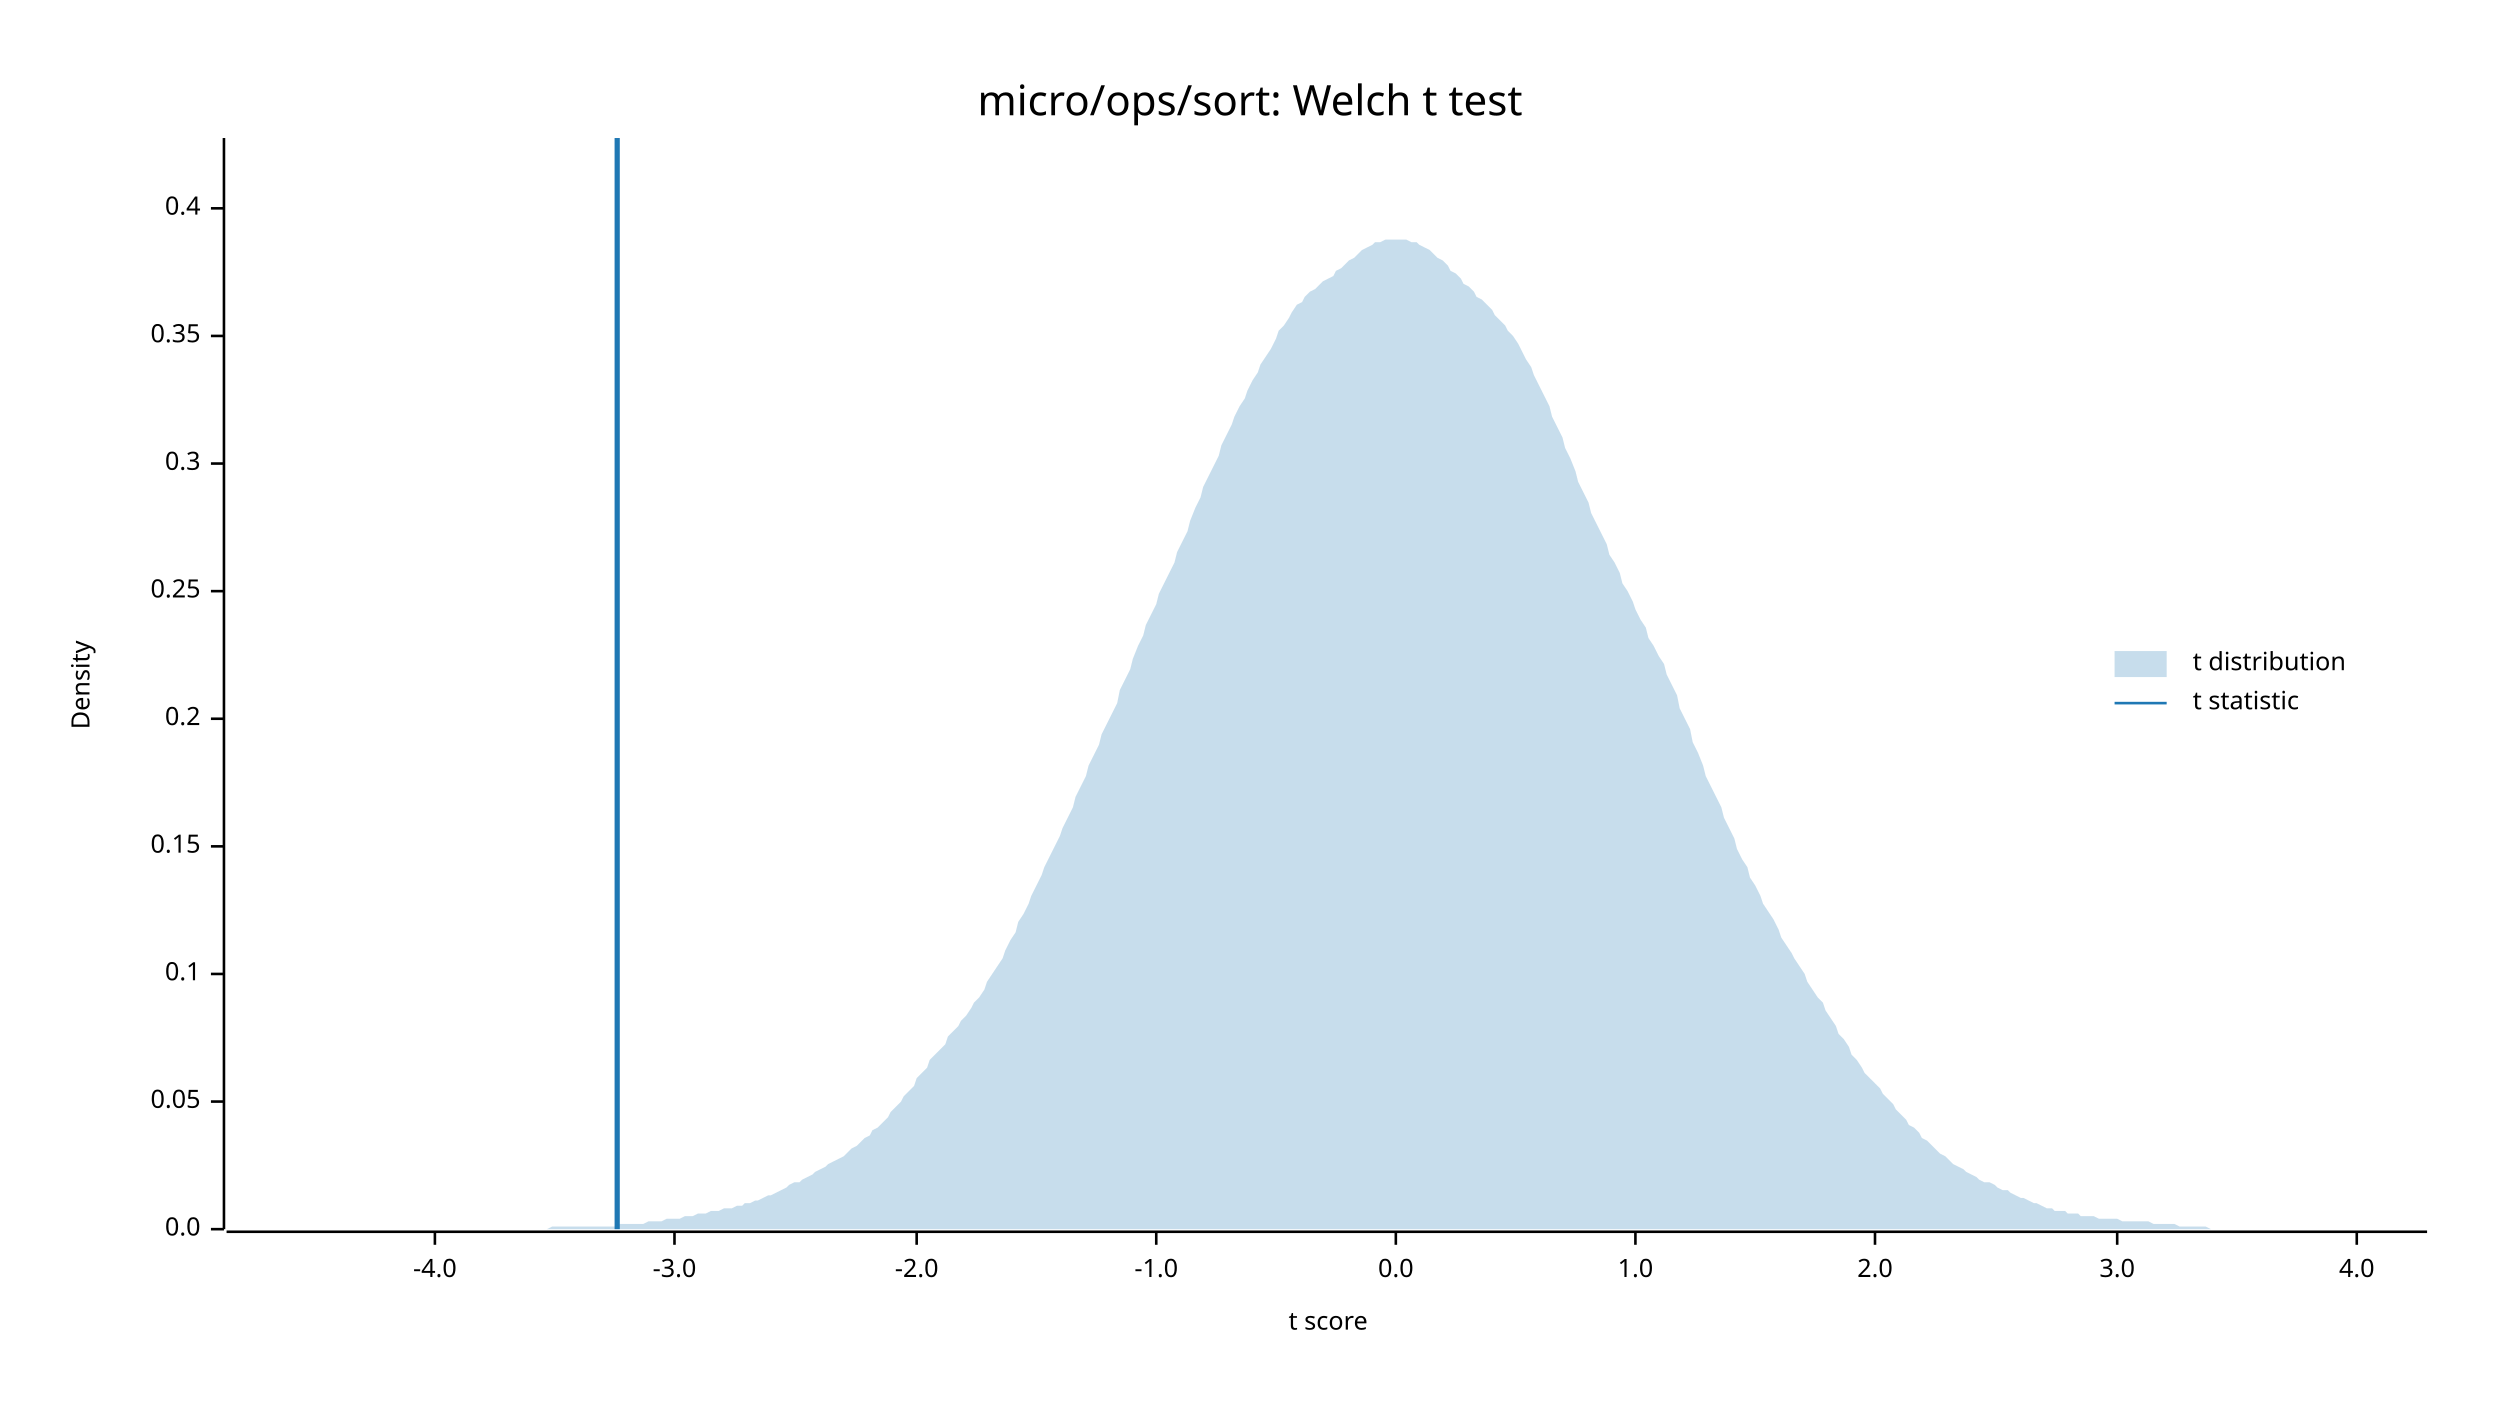
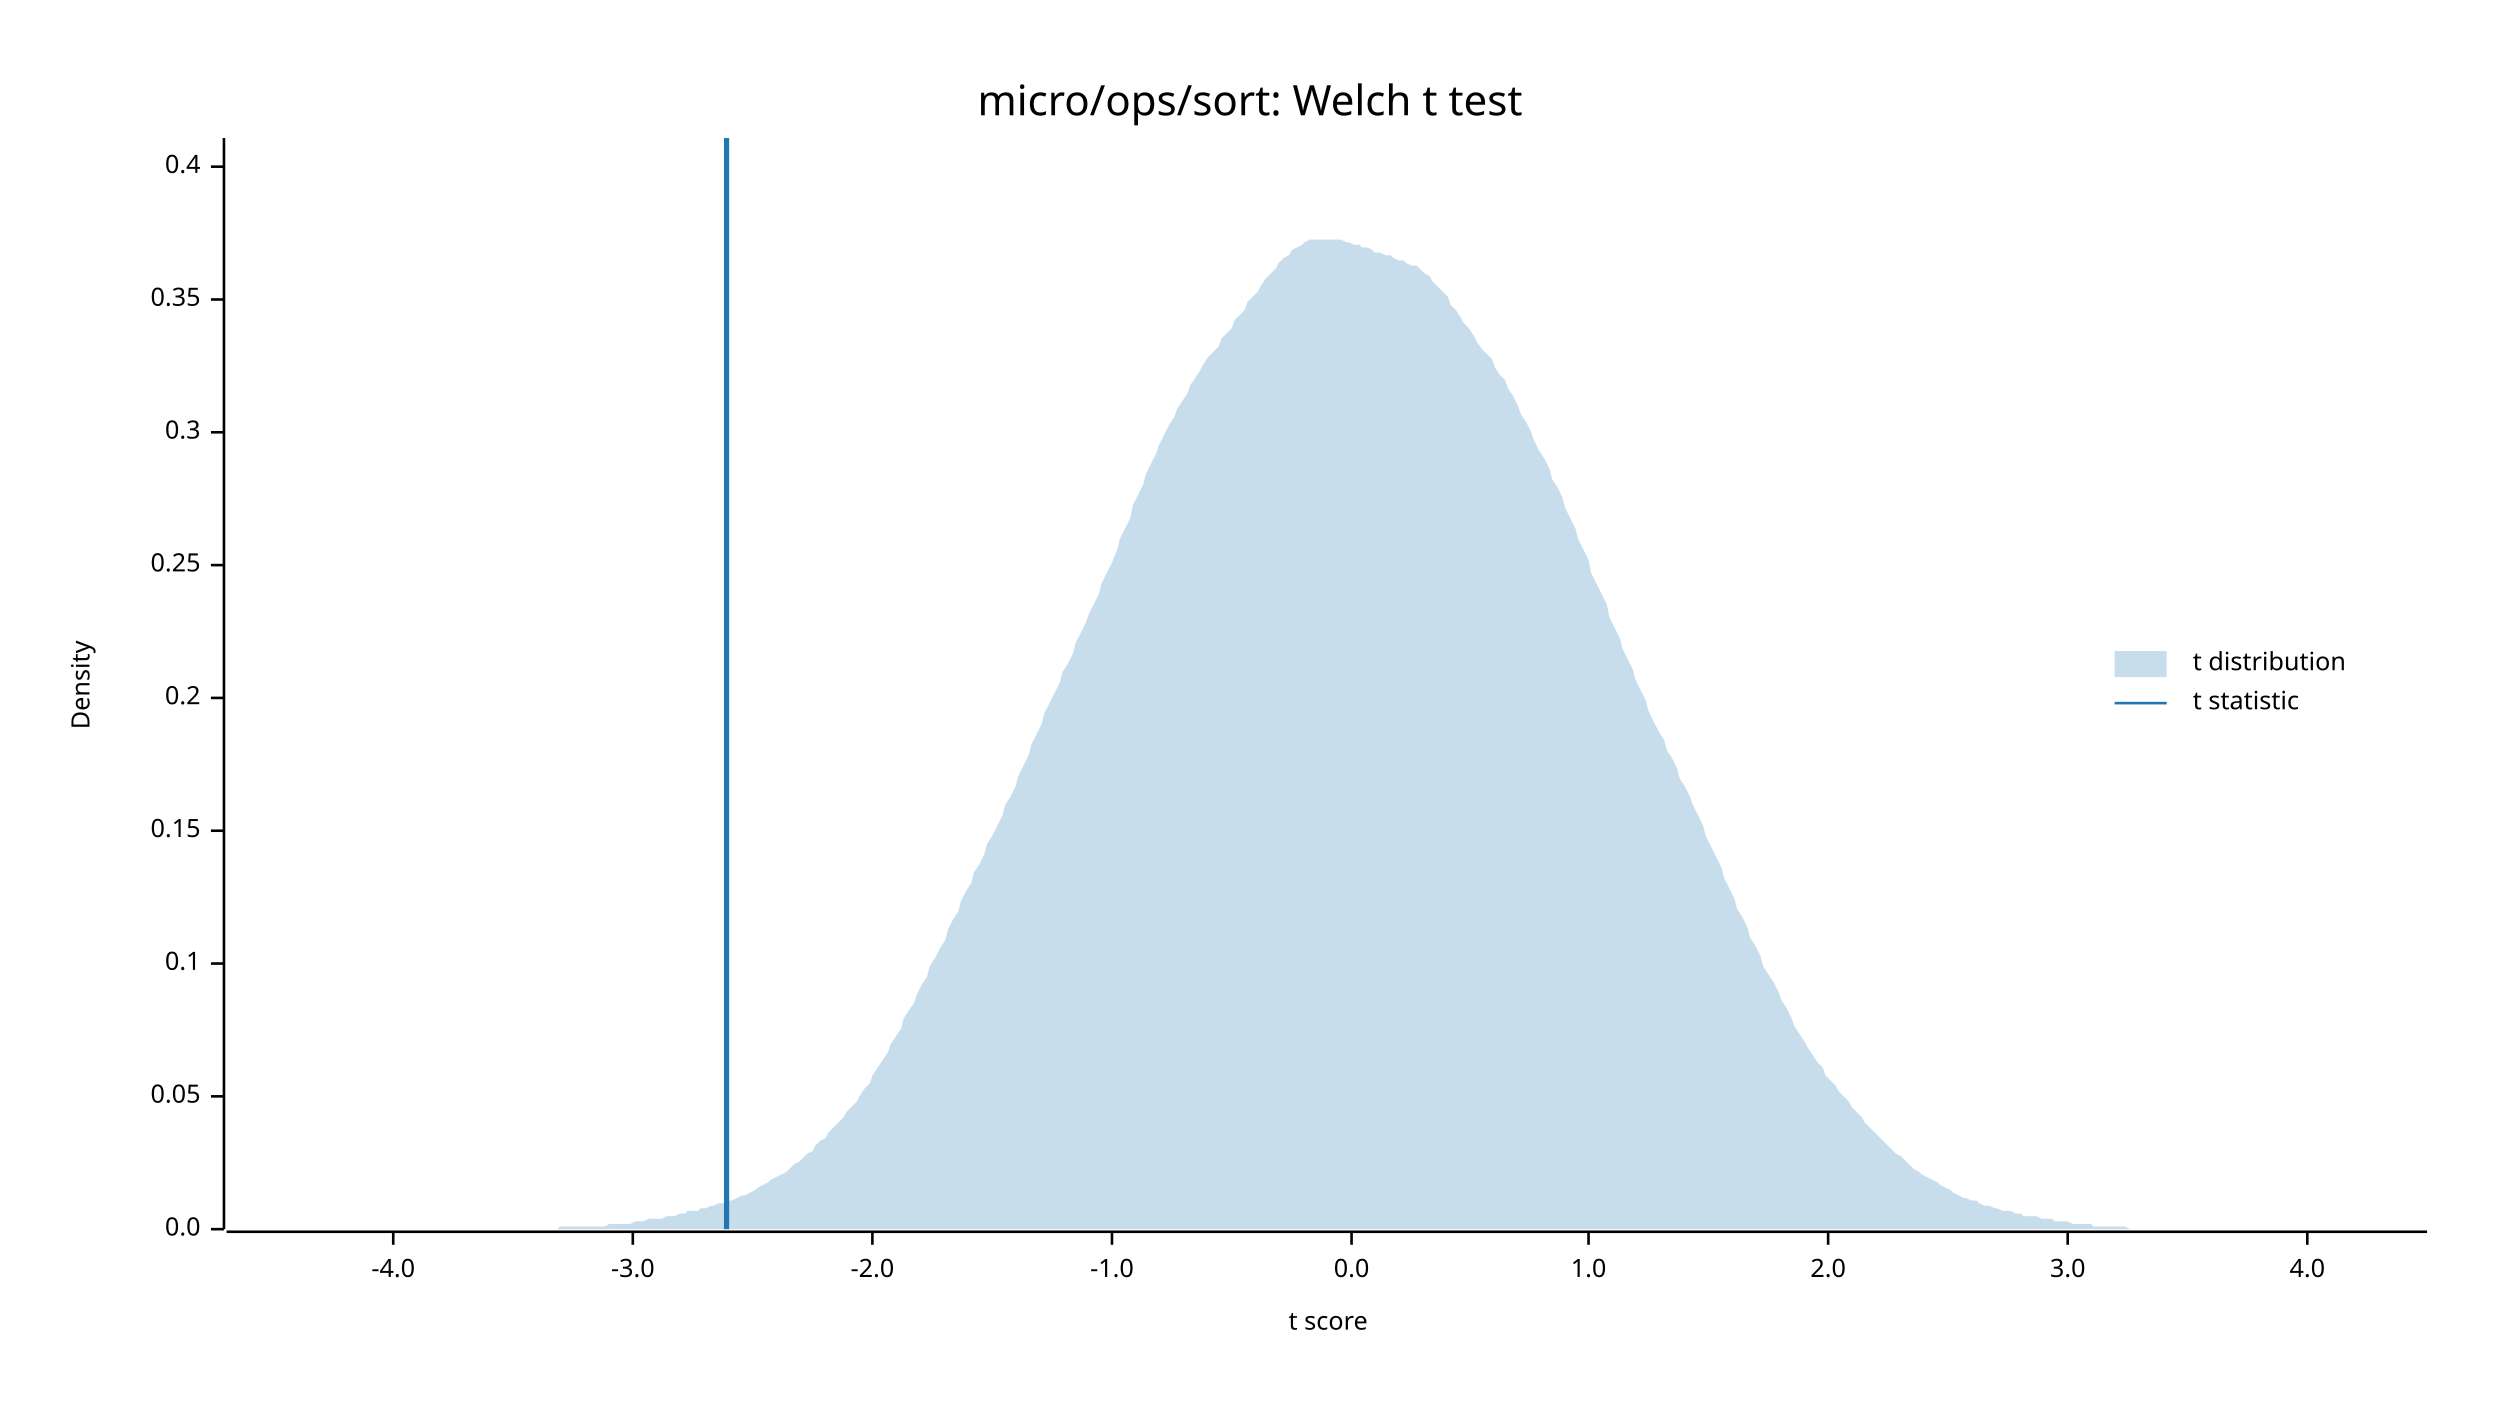
<svg xmlns="http://www.w3.org/2000/svg" width="960" height="540" viewBox="0 0 960 540">
  <text x="480" y="32" dy="0.76em" text-anchor="middle" font-family="sans-serif" font-size="16.129" opacity="1" fill="#000000">
micro/ops/sort: Welch t test
</text>
  <text x="27" y="263" dy="0.76em" text-anchor="middle" font-family="sans-serif" font-size="9.677" opacity="1" fill="#000000" transform="rotate(270, 27, 263)">
Density
</text>
  <text x="510" y="513" dy="-0.5ex" text-anchor="middle" font-family="sans-serif" font-size="9.677" opacity="1" fill="#000000">
t score
</text>
  <polyline fill="none" opacity="1" stroke="#000000" stroke-width="1" points="86,53 86,472 " />
  <text x="77" y="472" dy="0.5ex" text-anchor="end" font-family="sans-serif" font-size="9.677" opacity="1" fill="#000000">
0.0
</text>
  <polyline fill="none" opacity="1" stroke="#000000" stroke-width="1" points="81,472 86,472 " />
-   <text x="77" y="423" dy="0.5ex" text-anchor="end" font-family="sans-serif" font-size="9.677" opacity="1" fill="#000000">
+   <text x="77" y="421" dy="0.5ex" text-anchor="end" font-family="sans-serif" font-size="9.677" opacity="1" fill="#000000">
0.05
</text>
-   <polyline fill="none" opacity="1" stroke="#000000" stroke-width="1" points="81,423 86,423 " />
-   <text x="77" y="374" dy="0.5ex" text-anchor="end" font-family="sans-serif" font-size="9.677" opacity="1" fill="#000000">
+   <polyline fill="none" opacity="1" stroke="#000000" stroke-width="1" points="81,421 86,421 " />
+   <text x="77" y="370" dy="0.5ex" text-anchor="end" font-family="sans-serif" font-size="9.677" opacity="1" fill="#000000">
0.1
</text>
-   <polyline fill="none" opacity="1" stroke="#000000" stroke-width="1" points="81,374 86,374 " />
-   <text x="77" y="325" dy="0.5ex" text-anchor="end" font-family="sans-serif" font-size="9.677" opacity="1" fill="#000000">
+   <polyline fill="none" opacity="1" stroke="#000000" stroke-width="1" points="81,370 86,370 " />
+   <text x="77" y="319" dy="0.5ex" text-anchor="end" font-family="sans-serif" font-size="9.677" opacity="1" fill="#000000">
0.15
</text>
-   <polyline fill="none" opacity="1" stroke="#000000" stroke-width="1" points="81,325 86,325 " />
-   <text x="77" y="276" dy="0.5ex" text-anchor="end" font-family="sans-serif" font-size="9.677" opacity="1" fill="#000000">
+   <polyline fill="none" opacity="1" stroke="#000000" stroke-width="1" points="81,319 86,319 " />
+   <text x="77" y="268" dy="0.5ex" text-anchor="end" font-family="sans-serif" font-size="9.677" opacity="1" fill="#000000">
0.2
</text>
-   <polyline fill="none" opacity="1" stroke="#000000" stroke-width="1" points="81,276 86,276 " />
-   <text x="77" y="227" dy="0.5ex" text-anchor="end" font-family="sans-serif" font-size="9.677" opacity="1" fill="#000000">
+   <polyline fill="none" opacity="1" stroke="#000000" stroke-width="1" points="81,268 86,268 " />
+   <text x="77" y="217" dy="0.5ex" text-anchor="end" font-family="sans-serif" font-size="9.677" opacity="1" fill="#000000">
0.25
</text>
-   <polyline fill="none" opacity="1" stroke="#000000" stroke-width="1" points="81,227 86,227 " />
-   <text x="77" y="178" dy="0.5ex" text-anchor="end" font-family="sans-serif" font-size="9.677" opacity="1" fill="#000000">
+   <polyline fill="none" opacity="1" stroke="#000000" stroke-width="1" points="81,217 86,217 " />
+   <text x="77" y="166" dy="0.5ex" text-anchor="end" font-family="sans-serif" font-size="9.677" opacity="1" fill="#000000">
0.3
</text>
-   <polyline fill="none" opacity="1" stroke="#000000" stroke-width="1" points="81,178 86,178 " />
-   <text x="77" y="129" dy="0.5ex" text-anchor="end" font-family="sans-serif" font-size="9.677" opacity="1" fill="#000000">
+   <polyline fill="none" opacity="1" stroke="#000000" stroke-width="1" points="81,166 86,166 " />
+   <text x="77" y="115" dy="0.5ex" text-anchor="end" font-family="sans-serif" font-size="9.677" opacity="1" fill="#000000">
0.35
</text>
-   <polyline fill="none" opacity="1" stroke="#000000" stroke-width="1" points="81,129 86,129 " />
-   <text x="77" y="80" dy="0.5ex" text-anchor="end" font-family="sans-serif" font-size="9.677" opacity="1" fill="#000000">
+   <polyline fill="none" opacity="1" stroke="#000000" stroke-width="1" points="81,115 86,115 " />
+   <text x="77" y="64" dy="0.5ex" text-anchor="end" font-family="sans-serif" font-size="9.677" opacity="1" fill="#000000">
0.4
</text>
-   <polyline fill="none" opacity="1" stroke="#000000" stroke-width="1" points="81,80 86,80 " />
+   <polyline fill="none" opacity="1" stroke="#000000" stroke-width="1" points="81,64 86,64 " />
  <polyline fill="none" opacity="1" stroke="#000000" stroke-width="1" points="87,473 932,473 " />
-   <text x="167" y="483" dy="0.76em" text-anchor="middle" font-family="sans-serif" font-size="9.677" opacity="1" fill="#000000">
+   <text x="151" y="483" dy="0.76em" text-anchor="middle" font-family="sans-serif" font-size="9.677" opacity="1" fill="#000000">
-4.0
</text>
-   <polyline fill="none" opacity="1" stroke="#000000" stroke-width="1" points="167,473 167,478 " />
-   <text x="259" y="483" dy="0.76em" text-anchor="middle" font-family="sans-serif" font-size="9.677" opacity="1" fill="#000000">
+   <polyline fill="none" opacity="1" stroke="#000000" stroke-width="1" points="151,473 151,478 " />
+   <text x="243" y="483" dy="0.76em" text-anchor="middle" font-family="sans-serif" font-size="9.677" opacity="1" fill="#000000">
-3.0
</text>
-   <polyline fill="none" opacity="1" stroke="#000000" stroke-width="1" points="259,473 259,478 " />
-   <text x="352" y="483" dy="0.76em" text-anchor="middle" font-family="sans-serif" font-size="9.677" opacity="1" fill="#000000">
+   <polyline fill="none" opacity="1" stroke="#000000" stroke-width="1" points="243,473 243,478 " />
+   <text x="335" y="483" dy="0.76em" text-anchor="middle" font-family="sans-serif" font-size="9.677" opacity="1" fill="#000000">
-2.0
</text>
-   <polyline fill="none" opacity="1" stroke="#000000" stroke-width="1" points="352,473 352,478 " />
-   <text x="444" y="483" dy="0.76em" text-anchor="middle" font-family="sans-serif" font-size="9.677" opacity="1" fill="#000000">
+   <polyline fill="none" opacity="1" stroke="#000000" stroke-width="1" points="335,473 335,478 " />
+   <text x="427" y="483" dy="0.76em" text-anchor="middle" font-family="sans-serif" font-size="9.677" opacity="1" fill="#000000">
-1.0
</text>
-   <polyline fill="none" opacity="1" stroke="#000000" stroke-width="1" points="444,473 444,478 " />
-   <text x="536" y="483" dy="0.76em" text-anchor="middle" font-family="sans-serif" font-size="9.677" opacity="1" fill="#000000">
+   <polyline fill="none" opacity="1" stroke="#000000" stroke-width="1" points="427,473 427,478 " />
+   <text x="519" y="483" dy="0.76em" text-anchor="middle" font-family="sans-serif" font-size="9.677" opacity="1" fill="#000000">
0.0
</text>
-   <polyline fill="none" opacity="1" stroke="#000000" stroke-width="1" points="536,473 536,478 " />
-   <text x="628" y="483" dy="0.76em" text-anchor="middle" font-family="sans-serif" font-size="9.677" opacity="1" fill="#000000">
+   <polyline fill="none" opacity="1" stroke="#000000" stroke-width="1" points="519,473 519,478 " />
+   <text x="610" y="483" dy="0.76em" text-anchor="middle" font-family="sans-serif" font-size="9.677" opacity="1" fill="#000000">
1.0
</text>
-   <polyline fill="none" opacity="1" stroke="#000000" stroke-width="1" points="628,473 628,478 " />
-   <text x="720" y="483" dy="0.76em" text-anchor="middle" font-family="sans-serif" font-size="9.677" opacity="1" fill="#000000">
+   <polyline fill="none" opacity="1" stroke="#000000" stroke-width="1" points="610,473 610,478 " />
+   <text x="702" y="483" dy="0.76em" text-anchor="middle" font-family="sans-serif" font-size="9.677" opacity="1" fill="#000000">
2.0
</text>
-   <polyline fill="none" opacity="1" stroke="#000000" stroke-width="1" points="720,473 720,478 " />
-   <text x="813" y="483" dy="0.76em" text-anchor="middle" font-family="sans-serif" font-size="9.677" opacity="1" fill="#000000">
+   <polyline fill="none" opacity="1" stroke="#000000" stroke-width="1" points="702,473 702,478 " />
+   <text x="794" y="483" dy="0.76em" text-anchor="middle" font-family="sans-serif" font-size="9.677" opacity="1" fill="#000000">
3.0
</text>
-   <polyline fill="none" opacity="1" stroke="#000000" stroke-width="1" points="813,473 813,478 " />
-   <text x="905" y="483" dy="0.76em" text-anchor="middle" font-family="sans-serif" font-size="9.677" opacity="1" fill="#000000">
+   <polyline fill="none" opacity="1" stroke="#000000" stroke-width="1" points="794,473 794,478 " />
+   <text x="886" y="483" dy="0.76em" text-anchor="middle" font-family="sans-serif" font-size="9.677" opacity="1" fill="#000000">
4.0
</text>
-   <polyline fill="none" opacity="1" stroke="#000000" stroke-width="1" points="905,473 905,478 " />
-   <polygon opacity="0.25" fill="#1F78B4" points="87,472 88,472 90,472 92,472 93,472 95,472 97,472 98,472 100,472 102,472 103,472 105,472 107,472 109,472 110,472 112,472 114,472 115,472 117,472 119,472 120,472 122,472 124,472 125,472 127,472 129,472 131,472 132,472 134,472 136,472 137,472 139,472 141,472 142,472 144,472 146,472 147,472 149,472 151,472 153,472 154,472 156,472 158,472 159,472 161,472 163,472 164,472 166,472 168,472 169,472 171,472 173,472 175,472 176,472 178,472 180,472 181,472 183,472 185,472 186,472 188,472 190,472 191,472 193,472 195,472 197,472 198,472 200,472 202,472 203,472 205,472 207,472 208,472 210,472 212,471 214,471 215,471 217,471 219,471 220,471 222,471 224,471 225,471 227,471 229,471 230,471 232,471 234,471 236,471 237,470 239,470 241,470 242,470 244,470 246,470 247,470 249,469 251,469 252,469 254,469 256,468 258,468 259,468 261,468 263,467 264,467 266,467 268,466 269,466 271,466 273,465 274,465 276,465 278,464 280,464 281,464 283,463 285,463 286,462 288,462 290,461 291,461 293,460 295,459 296,459 298,458 300,457 302,456 303,455 305,454 307,454 308,453 310,452 312,451 313,450 315,449 317,448 318,447 320,446 322,445 324,444 325,443 327,441 329,440 330,439 332,437 334,436 335,434 337,433 339,431 341,429 342,427 344,425 346,423 347,421 349,419 351,417 352,414 354,412 356,410 357,407 359,405 361,403 363,401 364,398 366,396 368,394 369,392 371,390 373,387 374,385 376,383 378,380 379,377 381,374 383,371 385,368 386,365 388,361 390,358 391,354 393,351 395,347 396,344 398,340 400,336 401,333 403,329 405,325 407,321 408,318 410,314 412,310 413,306 415,302 417,298 418,294 420,290 422,286 423,282 425,278 427,274 429,270 430,265 432,261 434,257 435,253 437,248 439,244 440,240 442,236 444,232 445,228 447,224 449,220 451,216 452,212 454,208 456,204 457,200 459,195 461,191 462,187 464,183 466,179 468,175 469,171 471,167 473,163 474,160 476,156 478,153 479,150 481,146 483,143 484,140 486,137 488,134 490,130 491,127 493,125 495,122 496,120 498,117 500,116 501,114 503,112 505,111 506,110 508,108 510,107 512,106 513,104 515,103 517,101 518,100 520,99 522,97 523,96 525,95 527,94 528,93 530,93 532,92 534,92 535,92 537,92 539,92 540,92 542,93 544,93 545,94 547,95 549,96 550,97 552,99 554,100 556,102 557,104 559,105 561,107 562,109 564,110 566,112 567,114 569,115 571,117 573,119 574,121 576,123 578,125 579,127 581,129 583,132 584,134 586,138 588,141 589,144 591,148 593,152 595,156 596,160 598,164 600,168 601,172 603,176 605,181 606,185 608,189 610,193 611,197 613,201 615,205 617,209 618,213 620,216 622,220 623,224 625,227 627,231 628,234 630,238 632,241 633,245 635,248 637,252 639,255 640,259 642,263 644,267 645,272 647,276 649,280 650,285 652,289 654,294 655,298 657,302 659,306 661,310 662,314 664,318 666,322 667,326 669,330 671,333 672,337 674,340 676,344 677,347 679,350 681,353 683,357 684,360 686,363 688,366 689,368 691,371 693,374 694,377 696,380 698,383 700,385 701,388 703,391 705,394 706,397 708,399 710,402 711,405 713,407 715,410 716,412 718,414 720,416 722,418 723,420 725,422 727,424 728,426 730,428 732,430 733,432 735,433 737,435 738,437 740,438 742,440 744,442 745,443 747,444 749,446 750,447 752,448 754,449 755,450 757,451 759,452 760,453 762,454 764,454 766,455 767,456 769,457 771,457 772,458 774,459 776,460 777,460 779,461 781,462 782,462 784,463 786,464 788,464 789,465 791,465 793,465 794,466 796,466 798,466 799,467 801,467 803,467 804,467 806,468 808,468 810,468 811,468 813,468 815,469 816,469 818,469 820,469 821,469 823,469 825,469 827,470 828,470 830,470 832,470 833,470 835,470 837,471 838,471 840,471 842,471 843,471 845,471 847,471 849,472 850,472 852,472 854,472 855,472 857,472 859,472 860,472 862,472 864,472 865,472 867,472 869,472 871,472 872,472 874,472 876,472 877,472 879,472 881,472 882,472 884,472 886,472 887,472 889,472 891,472 893,472 894,472 896,472 898,472 899,472 901,472 903,472 904,472 906,472 908,472 909,472 911,472 913,472 915,472 916,472 918,472 920,472 921,472 923,472 925,472 926,472 928,472 930,472 932,472 932,472 87,472 " />
-   <polyline fill="none" opacity="1" stroke="#1F78B4" stroke-width="2" points="237,472 237,53 " />
+   <polyline fill="none" opacity="1" stroke="#000000" stroke-width="1" points="886,473 886,478 " />
+   <polygon opacity="0.25" fill="#1F78B4" points="87,472 88,472 90,472 92,472 93,472 95,472 97,472 98,472 100,472 102,472 103,472 105,472 107,472 109,472 110,472 112,472 114,472 115,472 117,472 119,472 120,472 122,472 124,472 125,472 127,472 129,472 131,472 132,472 134,472 136,472 137,472 139,472 141,472 142,472 144,472 146,472 147,472 149,472 151,472 153,472 154,472 156,472 158,472 159,472 161,472 163,472 164,472 166,472 168,472 169,472 171,472 173,472 175,472 176,472 178,472 180,472 181,472 183,472 185,472 186,472 188,472 190,472 191,472 193,472 195,472 197,472 198,472 200,472 202,472 203,472 205,472 207,472 208,472 210,472 212,472 214,472 215,471 217,471 219,471 220,471 222,471 224,471 225,471 227,471 229,471 230,471 232,471 234,470 236,470 237,470 239,470 241,470 242,470 244,469 246,469 247,469 249,468 251,468 252,468 254,468 256,467 258,467 259,467 261,466 263,466 264,465 266,465 268,465 269,464 271,464 273,463 274,463 276,462 278,462 280,461 281,461 283,460 285,459 286,459 288,458 290,457 291,456 293,455 295,454 296,453 298,452 300,451 302,450 303,449 305,447 307,446 308,445 310,443 312,442 313,440 315,438 317,437 318,435 320,433 322,431 324,429 325,427 327,425 329,423 330,421 332,418 334,416 335,413 337,410 339,407 341,404 342,401 344,398 346,395 347,391 349,388 351,385 352,382 354,378 356,375 357,371 359,368 361,364 363,361 364,357 366,353 368,350 369,346 371,342 373,339 374,335 376,332 378,328 379,324 381,321 383,317 385,313 386,309 388,306 390,302 391,298 393,294 395,290 396,286 398,282 400,278 401,274 403,270 405,266 407,262 408,258 410,255 412,251 413,247 415,243 417,239 418,236 420,232 422,228 423,224 425,220 427,216 429,211 430,207 432,203 434,199 435,194 437,190 439,186 440,182 442,178 444,174 445,171 447,167 449,163 451,160 452,157 454,154 456,151 457,148 459,145 461,142 462,140 464,137 466,135 468,133 469,130 471,128 473,126 474,123 476,121 478,119 479,116 481,114 483,112 484,110 486,107 488,105 490,103 491,101 493,99 495,98 496,96 498,95 500,94 501,93 503,92 505,92 506,92 508,92 510,92 512,92 513,92 515,92 517,93 518,93 520,94 522,94 523,95 525,95 527,96 528,97 530,97 532,98 534,98 535,99 537,100 539,100 540,101 542,102 544,102 545,103 547,105 549,106 550,108 552,110 554,112 556,114 557,117 559,119 561,122 562,124 564,126 566,129 567,131 569,134 571,136 573,138 574,141 576,144 578,146 579,149 581,152 583,156 584,159 586,162 588,166 589,169 591,173 593,176 595,180 596,184 598,187 600,191 601,195 603,199 605,203 606,207 608,211 610,215 611,220 613,224 615,228 617,232 618,237 620,241 622,245 623,249 625,253 627,257 628,261 630,265 632,269 633,273 635,277 637,281 639,284 640,288 642,291 644,295 645,299 647,302 649,306 650,309 652,313 654,317 655,321 657,325 659,329 661,333 662,337 664,341 666,345 667,349 669,352 671,356 672,360 674,363 676,367 677,371 679,374 681,377 683,381 684,384 686,387 688,391 689,394 691,397 693,400 694,402 696,405 698,408 700,410 701,413 703,415 705,417 706,419 708,421 710,423 711,425 713,427 715,429 716,431 718,433 720,435 722,437 723,438 725,440 727,442 728,443 730,444 732,446 733,447 735,449 737,450 738,451 740,452 742,453 744,454 745,455 747,456 749,457 750,458 752,459 754,460 755,460 757,461 759,461 760,462 762,463 764,463 766,464 767,464 769,465 771,465 772,465 774,466 776,466 777,467 779,467 781,467 782,467 784,468 786,468 788,468 789,469 791,469 793,469 794,469 796,470 798,470 799,470 801,470 803,470 804,471 806,471 808,471 810,471 811,471 813,471 815,471 816,471 818,472 820,472 821,472 823,472 825,472 827,472 828,472 830,472 832,472 833,472 835,472 837,472 838,472 840,472 842,472 843,472 845,472 847,472 849,472 850,472 852,472 854,472 855,472 857,472 859,472 860,472 862,472 864,472 865,472 867,472 869,472 871,472 872,472 874,472 876,472 877,472 879,472 881,472 882,472 884,472 886,472 887,472 889,472 891,472 893,472 894,472 896,472 898,472 899,472 901,472 903,472 904,472 906,472 908,472 909,472 911,472 913,472 915,472 916,472 918,472 920,472 921,472 923,472 925,472 926,472 928,472 930,472 932,472 932,472 87,472 " />
+   <polyline fill="none" opacity="1" stroke="#1F78B4" stroke-width="2" points="279,472 279,53 " />
  <text x="842" y="250" dy="0.76em" text-anchor="start" font-family="sans-serif" font-size="9.677" opacity="1" fill="#000000">
t distribution
</text>
  <text x="842" y="265" dy="0.76em" text-anchor="start" font-family="sans-serif" font-size="9.677" opacity="1" fill="#000000">
t statistic
</text>
  <rect x="812" y="250" width="20" height="10" opacity="0.25" fill="#1F78B4" stroke="none" />
  <polyline fill="none" opacity="1" stroke="#1F78B4" stroke-width="1" points="812,270 832,270 " />
</svg>
